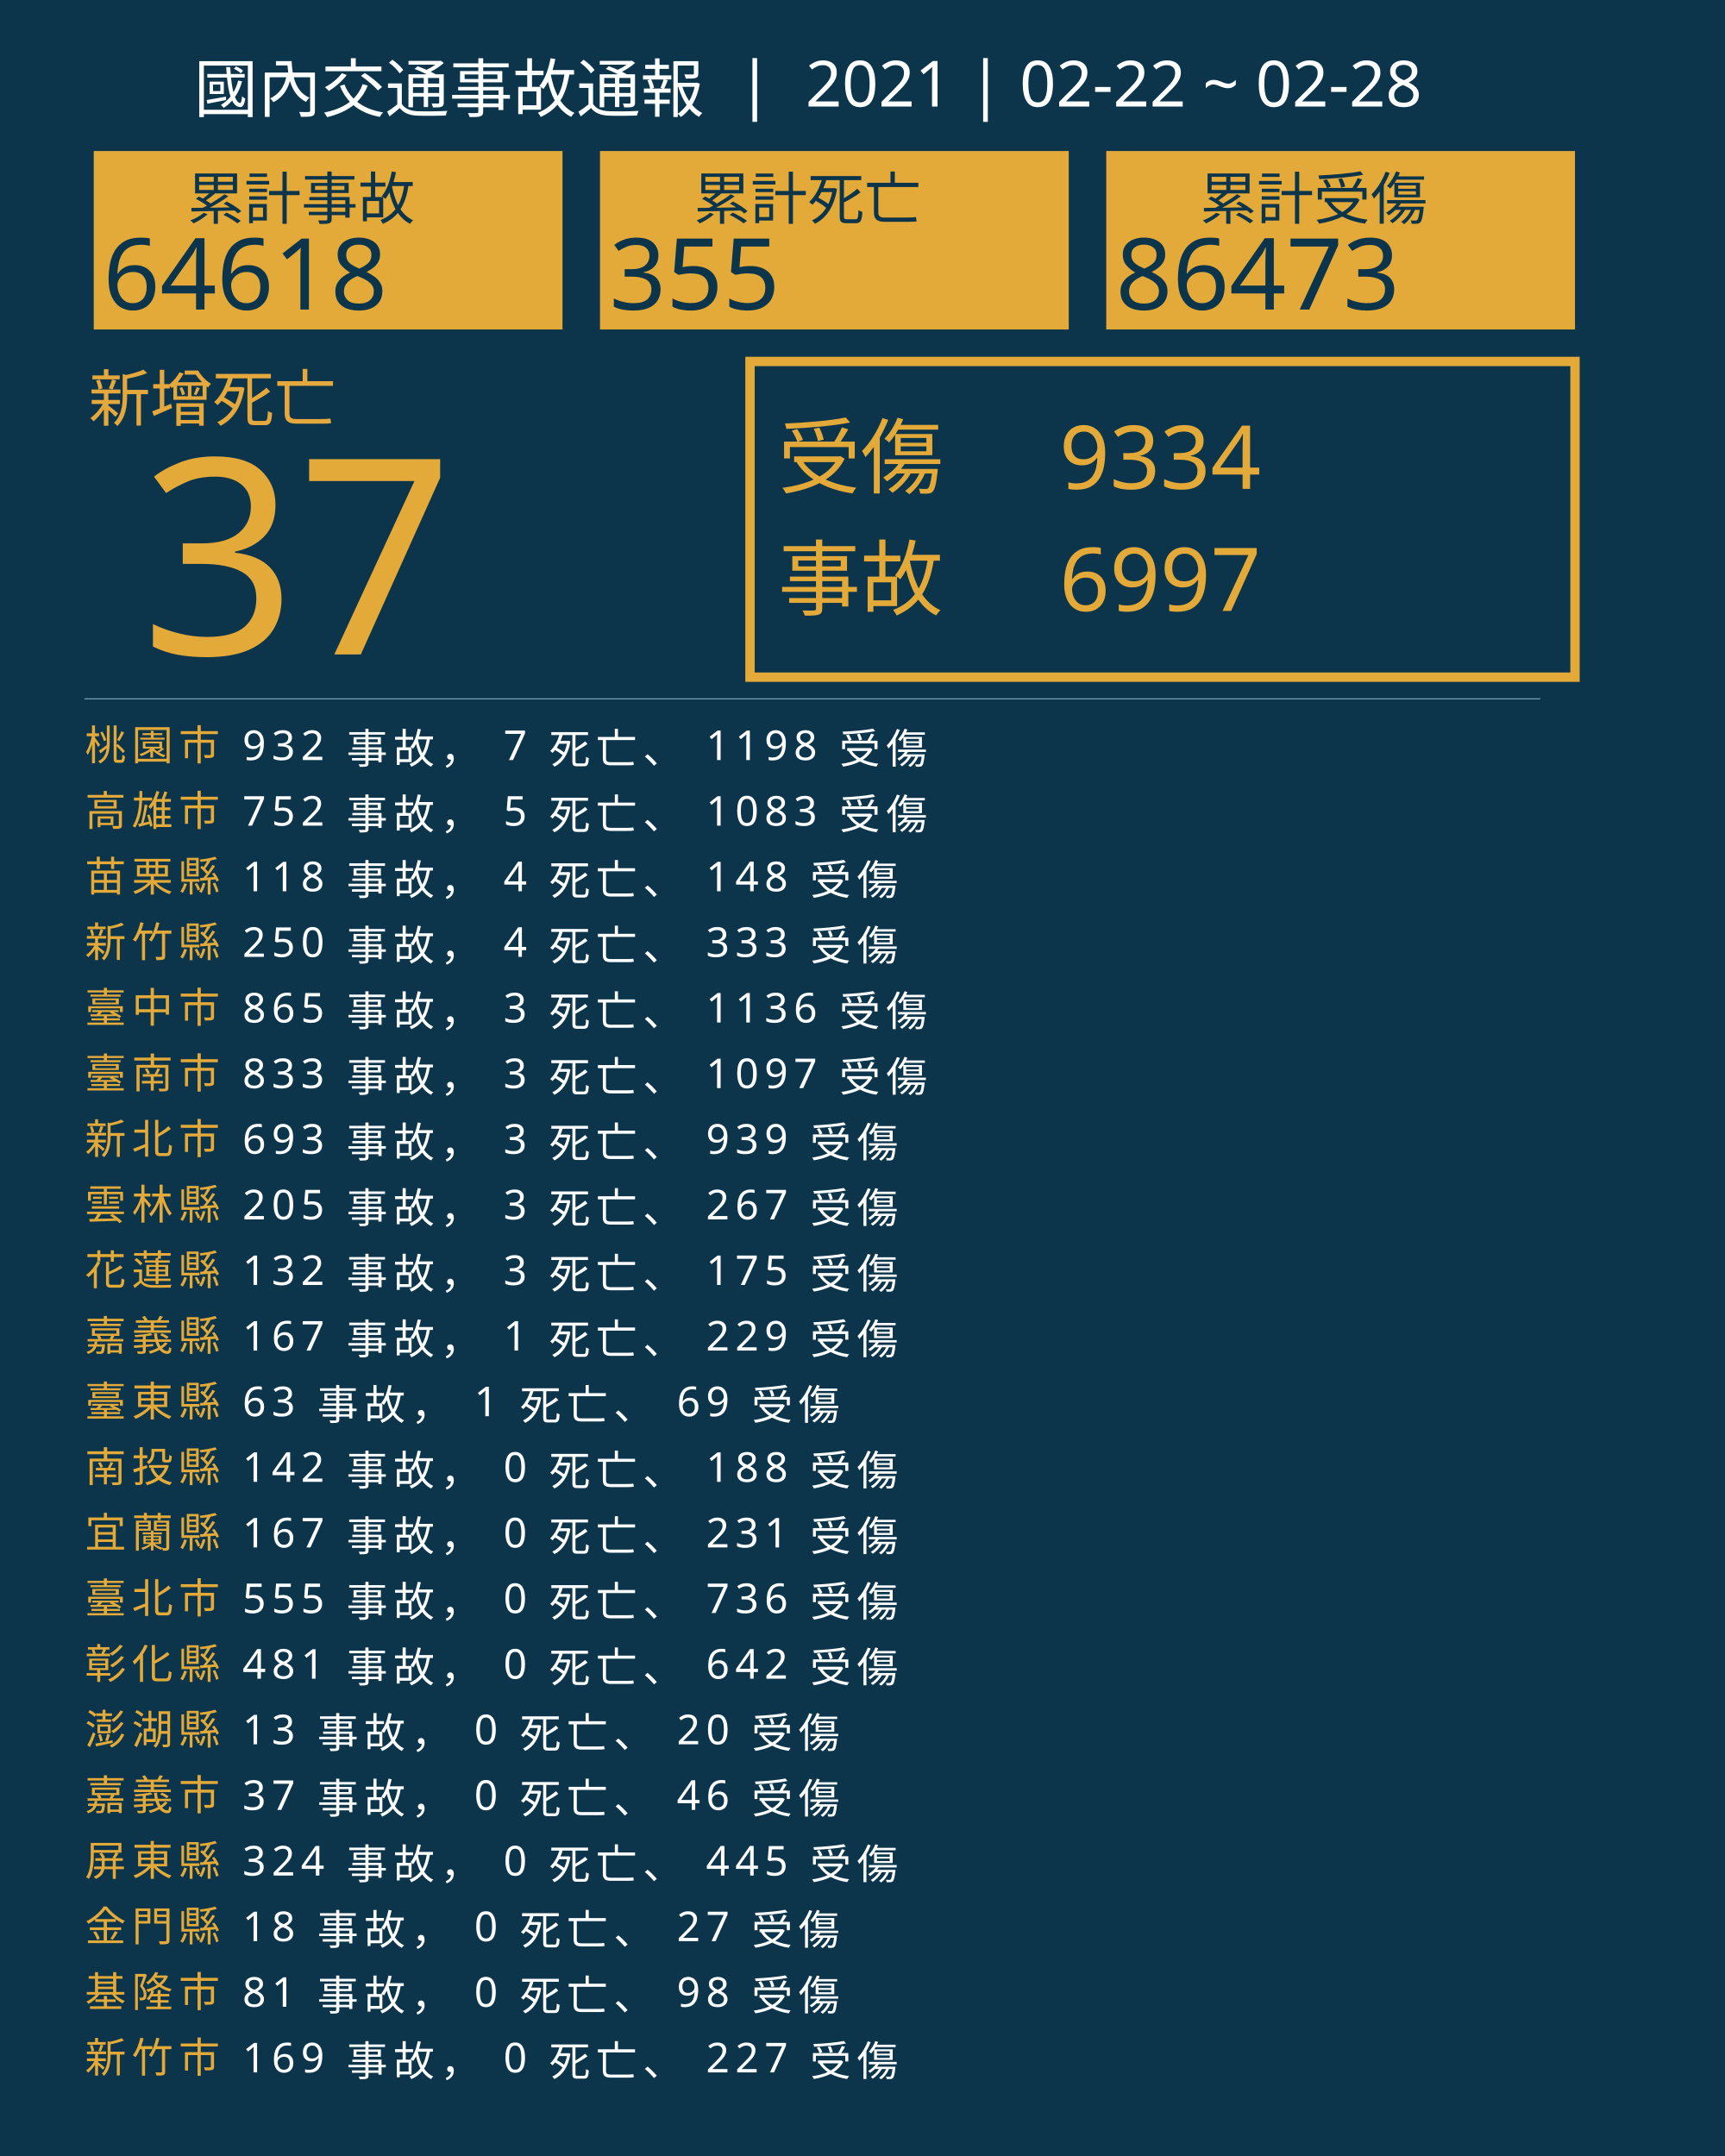
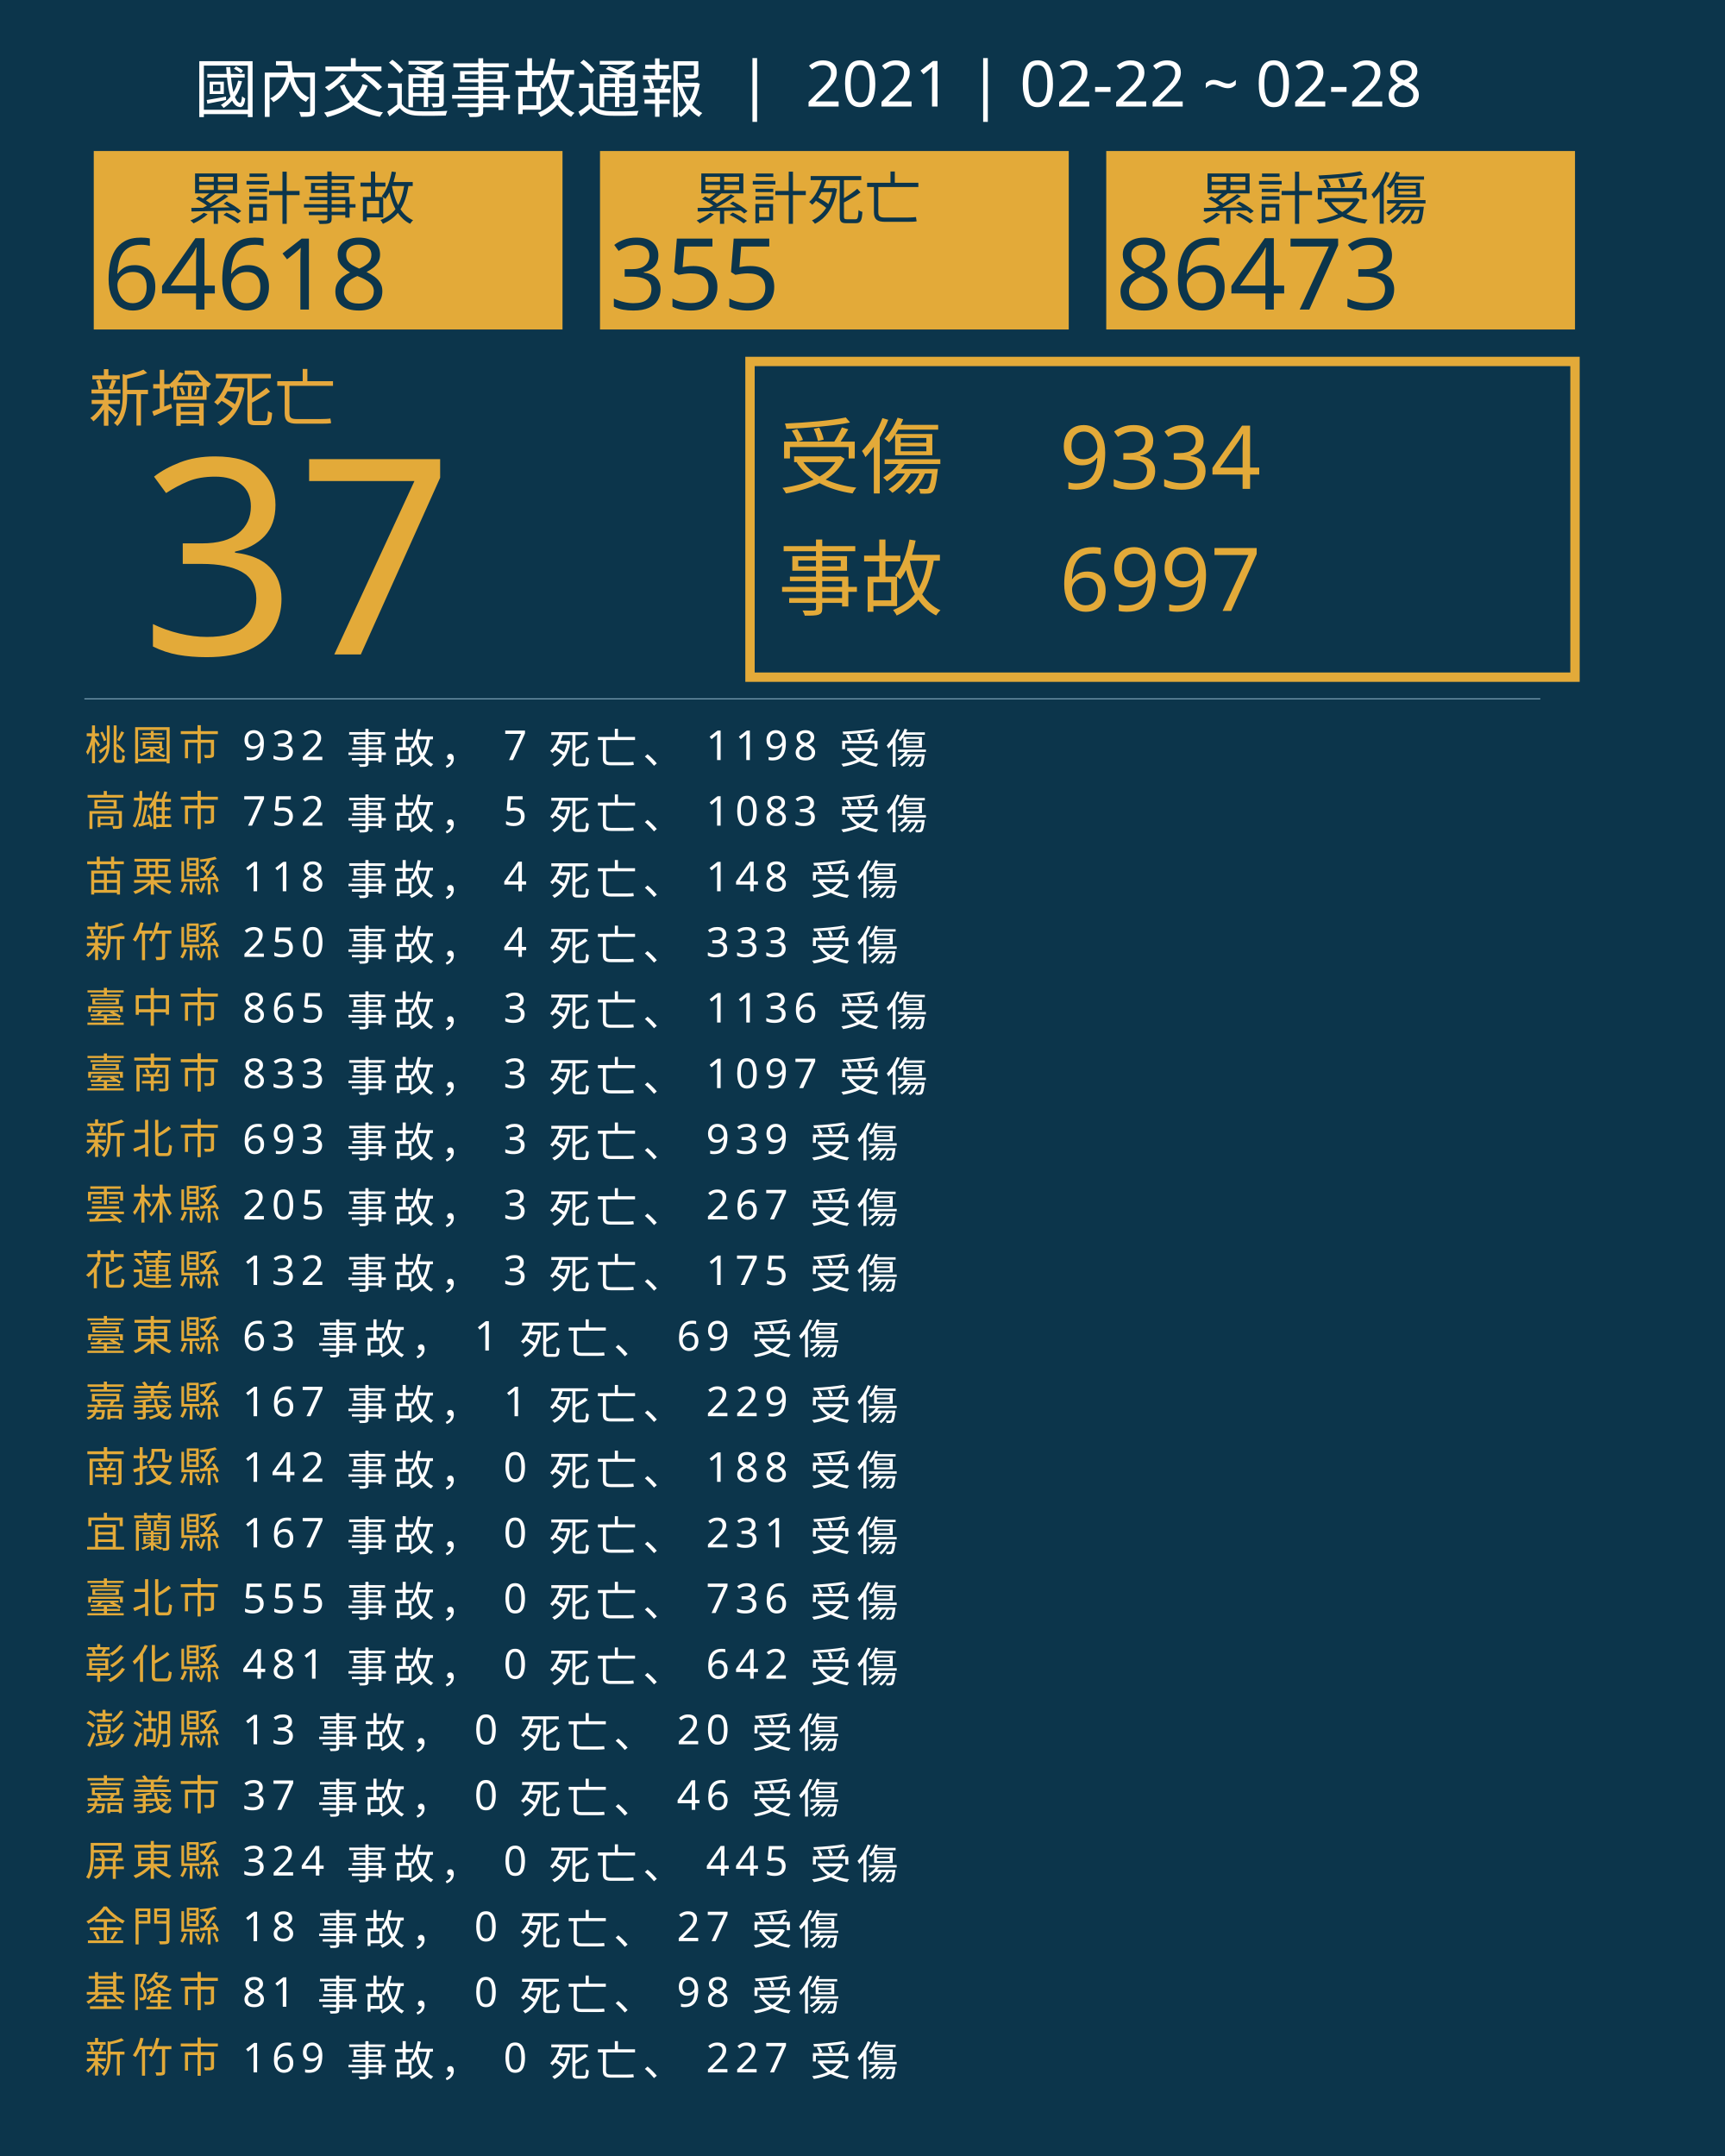
<svg xmlns="http://www.w3.org/2000/svg" version="1.1" id="圖層_1" x="0px" y="0px" viewBox="0 0 1840 2300" style="enable-background:new 0 0 1840 2300;" xml:space="preserve">
  <style type="text/css">
	.st0{fill:#0C354B;}
	.st1{fill:#E5A83D;}
	.st2{font-family:'NotoSansCJKtc-Bold-B5pc-H';}
	.st3{font-size:66px;}
	.st4{fill:#E3AA39;}
	.st5{font-family:'Arial-BoldMT';}
	.st6{font-size:291.776px;}
	.st7{fill:none;stroke:#E3AA39;stroke-miterlimit:10;stroke-width:10;}
	.st8{font-family:'NotoSansCJKtc-Light-B5pc-H';}
	.st9{font-size:88px;}
	.st10{font-family:'NotoSansCJKtc-Medium-B5pc-H';}
	.st11{font-size:94px;}
	.st12{fill:none;stroke:#8AAFC1;stroke-miterlimit:10;}
	.st13{font-size:60.649px;}
	.st14{font-size:106px;}
	.st15{fill:none;}
	.st16{font-size:44px;}
	.st17{letter-spacing:6;}
	.st18{fill:#FFFFFF;}
	.st19{letter-spacing:1;}
	.st20{font-size:68px;}
</style>
  <rect class="st0" width="1840" height="2300" />
  <text transform="matrix(1 0 0 1 94.5001 449.017)" class="st1 st2 st3">新增死亡</text>
  <g>
    <text transform="matrix(1 0 0 1 150 698.1412)" class="st4 st5 st6">37</text>
  </g>
  <g>
    <rect x="800" y="385.6" class="st7" width="880" height="336.8" />
    <g>
      <text transform="matrix(1 0 0 1 830 519.593)" class="st4 st8 st9">受傷</text>
      <text transform="matrix(1 0 0 1 1130 521.5084)" class="st4 st10 st11">9334</text>
      <text transform="matrix(1 0 0 1 1130 651.7274)" class="st4 st10 st11">6997</text>
      <text transform="matrix(1 0 0 1 830 649.4965)" class="st4 st8 st9">事故</text>
    </g>
  </g>
  <line class="st12" x1="90" y1="745.5" x2="1643" y2="745.5" />
  <g>
    <g>
      <rect x="100" y="161.1" class="st4" width="500" height="190.4" />
      <g>
        <text transform="matrix(1 0 0 1 200 233.9079)" class="st0 st10 st13">累計事故</text>
        <g>
          <text transform="matrix(1 0 0 1 110 330.2121)" class="st0 st5 st14">64618</text>
        </g>
      </g>
    </g>
    <g>
      <rect x="640" y="161.1" class="st4" width="500" height="190.4" />
      <g>
        <text transform="matrix(1 0 0 1 740 233.908)" class="st0 st10 st13">累計死亡</text>
        <g>
          <text transform="matrix(1 0 0 1 650 330.2122)" class="st0 st5 st14">355</text>
        </g>
      </g>
    </g>
    <g>
      <rect x="1180" y="161.1" class="st4" width="500" height="190.4" />
      <g>
        <text transform="matrix(1 0 0 1 1280 233.908)" class="st0 st10 st13">累計受傷</text>
        <g>
          <text transform="matrix(1 0 0 1 1190 330.2122)" class="st0 st5 st14">86473</text>
        </g>
      </g>
    </g>
  </g>
  <rect x="90.6" y="772.1" class="st15" width="1141.8" height="314.8" />
  <text transform="matrix(1 0 0 1 90.5591 810.7965)">
    <tspan x="0" y="0" class="st4 st10 st16 st17">桃園市</tspan>
    <tspan x="150.6" y="0" class="st18 st10 st16 st17"> 932 事故， 7 死亡、 1198 受傷</tspan>
    <tspan x="0" y="70" class="st4 st10 st16 st17">高雄市</tspan>
    <tspan x="150.6" y="70" class="st18 st10 st16 st17"> 752 事故， 5 死亡、 1083 受傷</tspan>
    <tspan x="0" y="140" class="st4 st10 st16 st17">苗栗縣</tspan>
    <tspan x="150.6" y="140" class="st18 st10 st16 st17"> 118 事故， 4 死亡、 148 受傷</tspan>
    <tspan x="0" y="210" class="st4 st10 st16 st17">新竹縣</tspan>
    <tspan x="150.6" y="210" class="st18 st10 st16 st17"> 250 事故， 4 死亡、 333 受傷</tspan>
    <tspan x="0" y="280" class="st4 st10 st16 st17">臺中市</tspan>
    <tspan x="150.6" y="280" class="st18 st10 st16 st17"> 865 事故， 3 死亡、 1136 受傷</tspan>
    <tspan x="0" y="350" class="st4 st10 st16 st17">臺南市</tspan>
    <tspan x="150.6" y="350" class="st18 st10 st16 st17"> 833 事故， 3 死亡、 1097 受傷</tspan>
    <tspan x="0" y="420" class="st4 st10 st16 st17">新北市</tspan>
    <tspan x="150.6" y="420" class="st18 st10 st16 st17"> 693 事故， 3 死亡、 939 受傷</tspan>
    <tspan x="0" y="490" class="st4 st10 st16 st17">雲林縣</tspan>
    <tspan x="150.6" y="490" class="st18 st10 st16 st17"> 205 事故， 3 死亡、 267 受傷</tspan>
    <tspan x="0" y="560" class="st4 st10 st16 st17">花蓮縣</tspan>
    <tspan x="150.6" y="560" class="st18 st10 st16 st17"> 132 事故， 3 死亡、 175 受傷</tspan>
-     <tspan x="0" y="630" class="st4 st10 st16 st17">嘉義縣</tspan>
-     <tspan x="150.6" y="630" class="st18 st10 st16 st17"> 167 事故， 1 死亡、 229 受傷</tspan>
-     <tspan x="0" y="700" class="st4 st10 st16 st17">臺東縣</tspan>
-     <tspan x="150.6" y="700" class="st18 st10 st16 st17"> 63 事故， 1 死亡、 69 受傷</tspan>
+     <tspan x="0" y="630" class="st4 st10 st16 st17">臺東縣</tspan>
+     <tspan x="150.6" y="630" class="st18 st10 st16 st17"> 63 事故， 1 死亡、 69 受傷</tspan>
+     <tspan x="0" y="700" class="st4 st10 st16 st17">嘉義縣</tspan>
+     <tspan x="150.6" y="700" class="st18 st10 st16 st17"> 167 事故， 1 死亡、 229 受傷</tspan>
    <tspan x="0" y="770" class="st4 st10 st16 st17">南投縣</tspan>
    <tspan x="150.6" y="770" class="st18 st10 st16 st17"> 142 事故， 0 死亡、 188 受傷</tspan>
    <tspan x="0" y="840" class="st4 st10 st16 st17">宜蘭縣</tspan>
    <tspan x="150.6" y="840" class="st18 st10 st16 st17"> 167 事故， 0 死亡、 231 受傷</tspan>
    <tspan x="0" y="910" class="st4 st10 st16 st17">臺北市</tspan>
    <tspan x="150.6" y="910" class="st18 st10 st16 st17"> 555 事故， 0 死亡、 736 受傷</tspan>
    <tspan x="0" y="980" class="st4 st10 st16 st17">彰化縣</tspan>
    <tspan x="150.6" y="980" class="st18 st10 st16 st17"> 481 事故， 0 死亡、 642 受傷</tspan>
    <tspan x="0" y="1050" class="st4 st10 st16 st17">澎湖縣</tspan>
    <tspan x="150.6" y="1050" class="st18 st10 st16 st17"> 13 事故， 0 死亡、 20 受傷</tspan>
    <tspan x="0" y="1120" class="st4 st10 st16 st17">嘉義市</tspan>
    <tspan x="150.6" y="1120" class="st18 st10 st16 st17"> 37 事故， 0 死亡、 46 受傷</tspan>
    <tspan x="0" y="1190" class="st4 st10 st16 st17">屏東縣</tspan>
    <tspan x="150.6" y="1190" class="st18 st10 st16 st17"> 324 事故， 0 死亡、 445 受傷</tspan>
    <tspan x="0" y="1260" class="st4 st10 st16 st17">金門縣</tspan>
    <tspan x="150.6" y="1260" class="st18 st10 st16 st17"> 18 事故， 0 死亡、 27 受傷</tspan>
    <tspan x="0" y="1330" class="st4 st10 st16 st17">基隆市</tspan>
    <tspan x="150.6" y="1330" class="st18 st10 st16 st17"> 81 事故， 0 死亡、 98 受傷</tspan>
    <tspan x="0" y="1400" class="st4 st10 st16 st17">新竹市</tspan>
    <tspan x="150.6" y="1400" class="st18 st10 st16 st17"> 169 事故， 0 死亡、 227 受傷</tspan>
  </text>
  <text transform="matrix(1 0 0 1 207 119.2712)" class="st18 st8 st20">國內交通事故通報  |  2021 | 02-22 ~ 02-28</text>
</svg>
